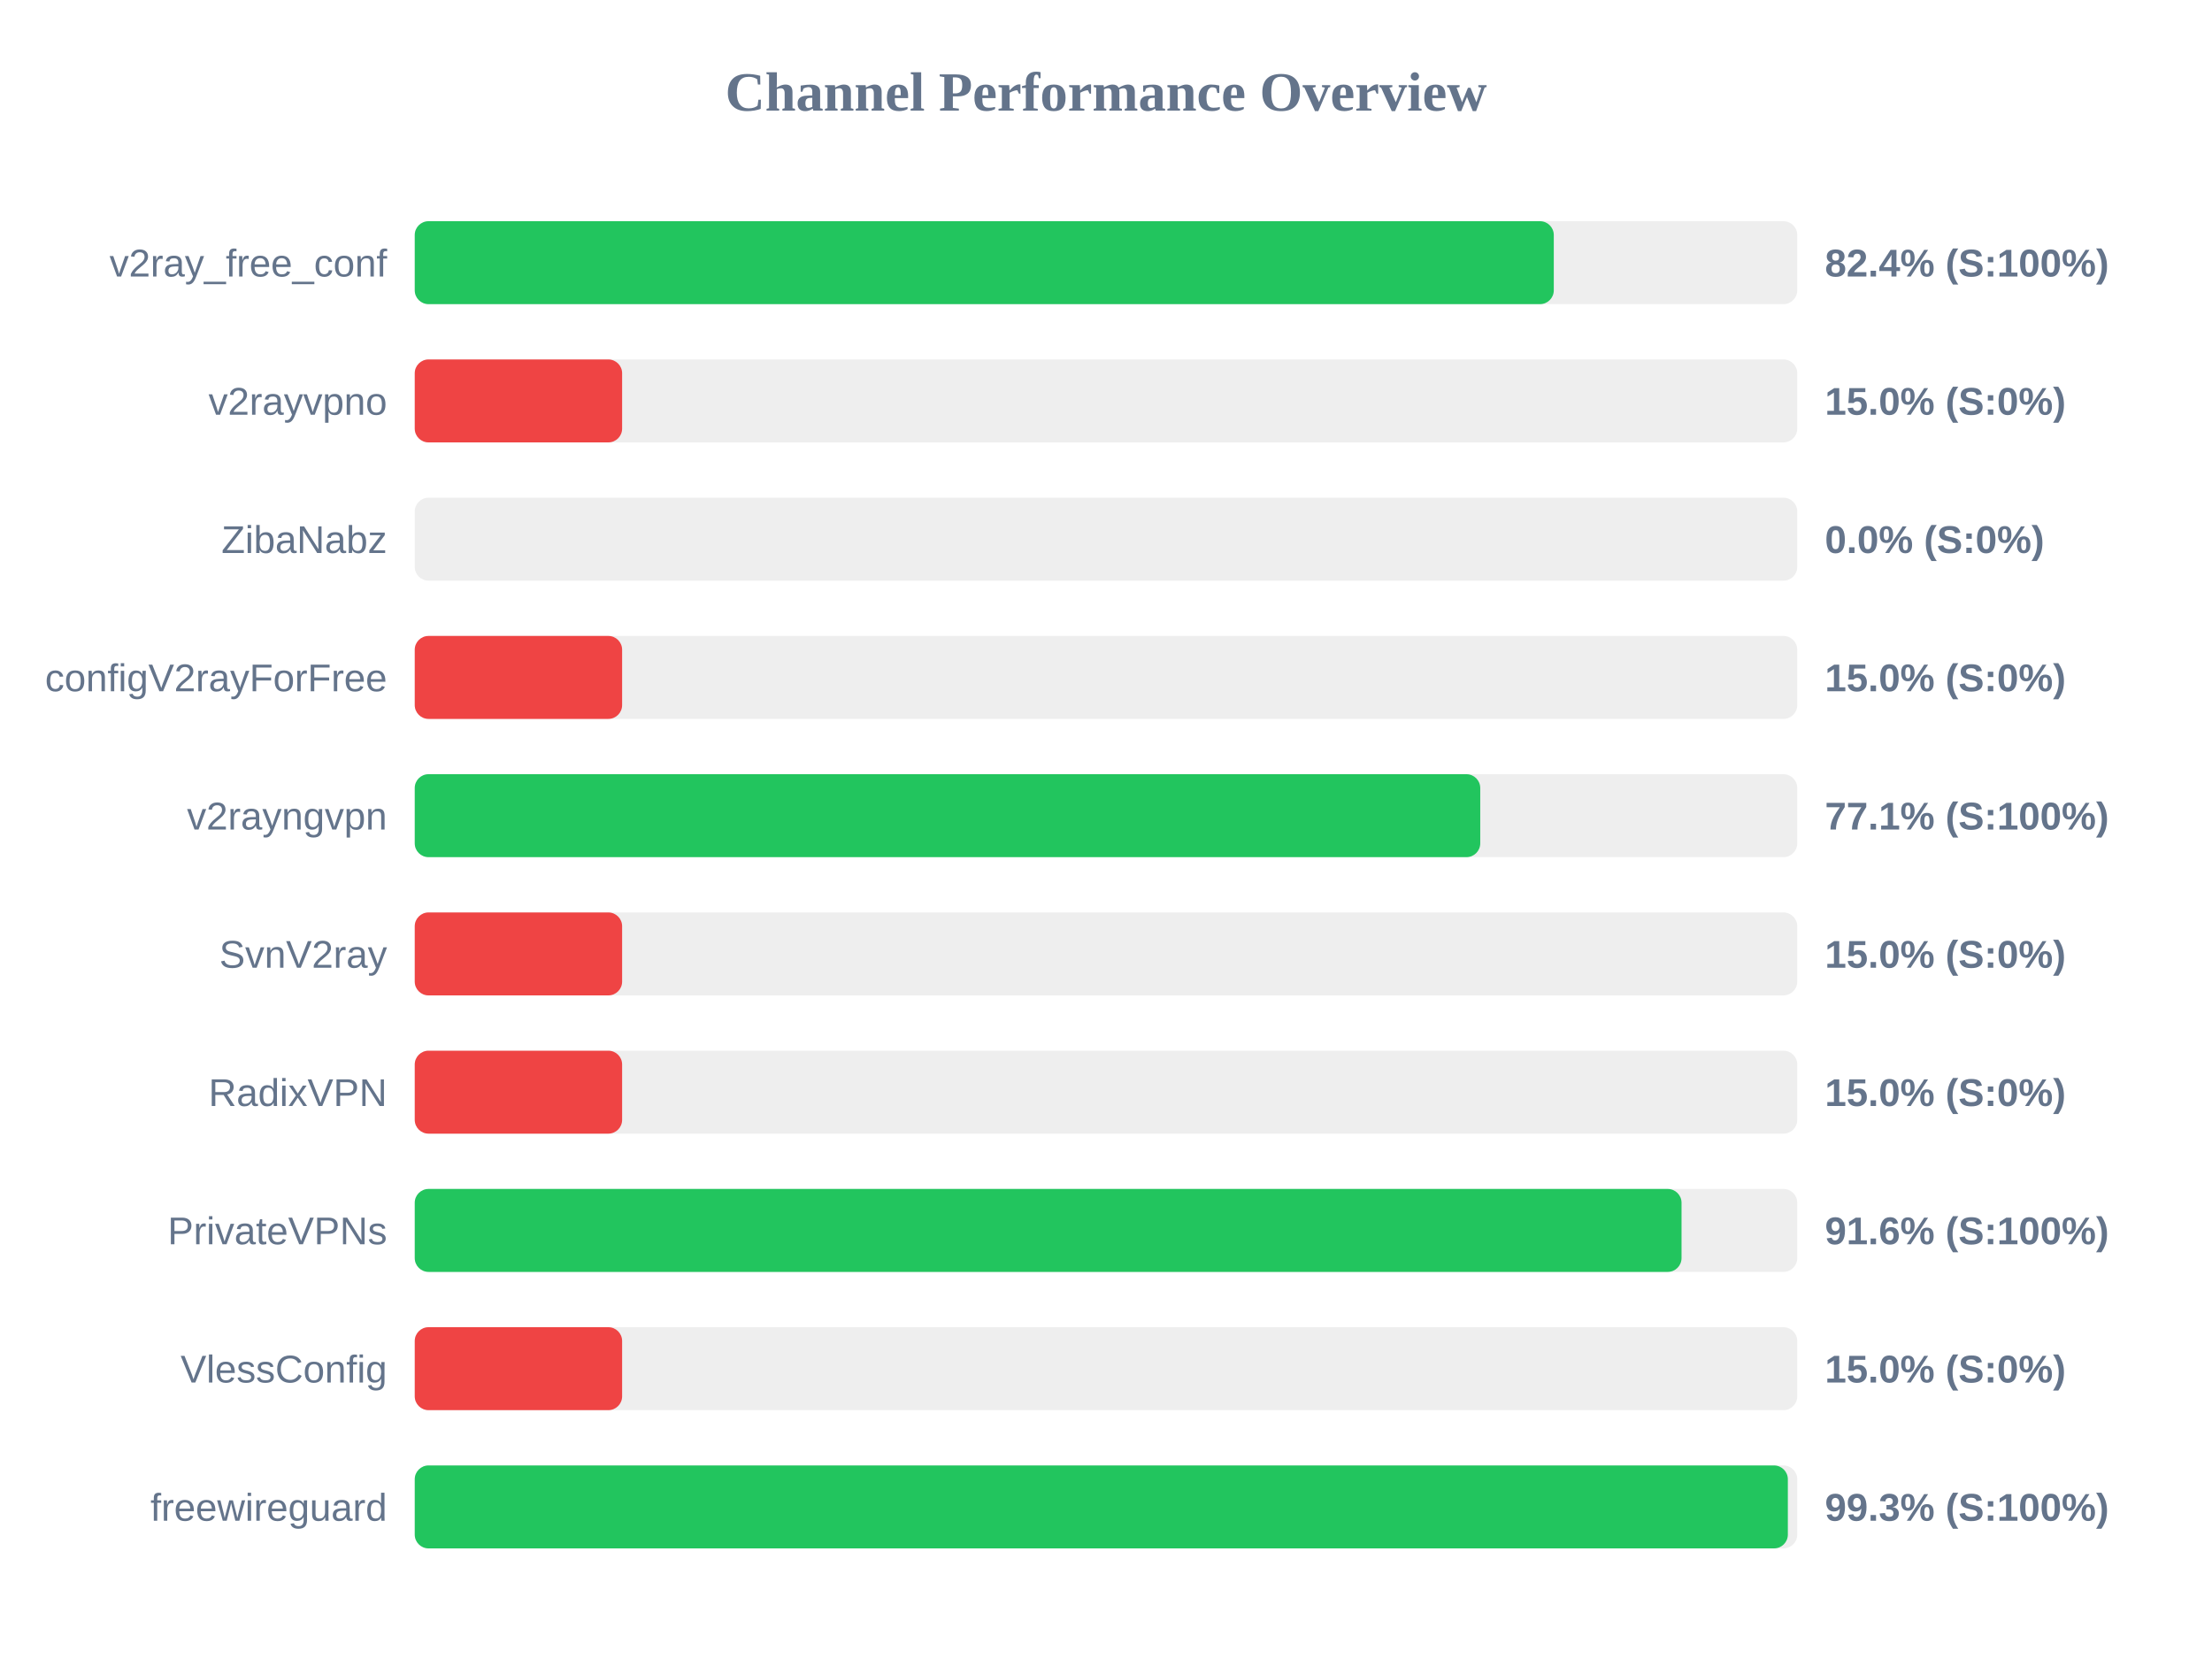
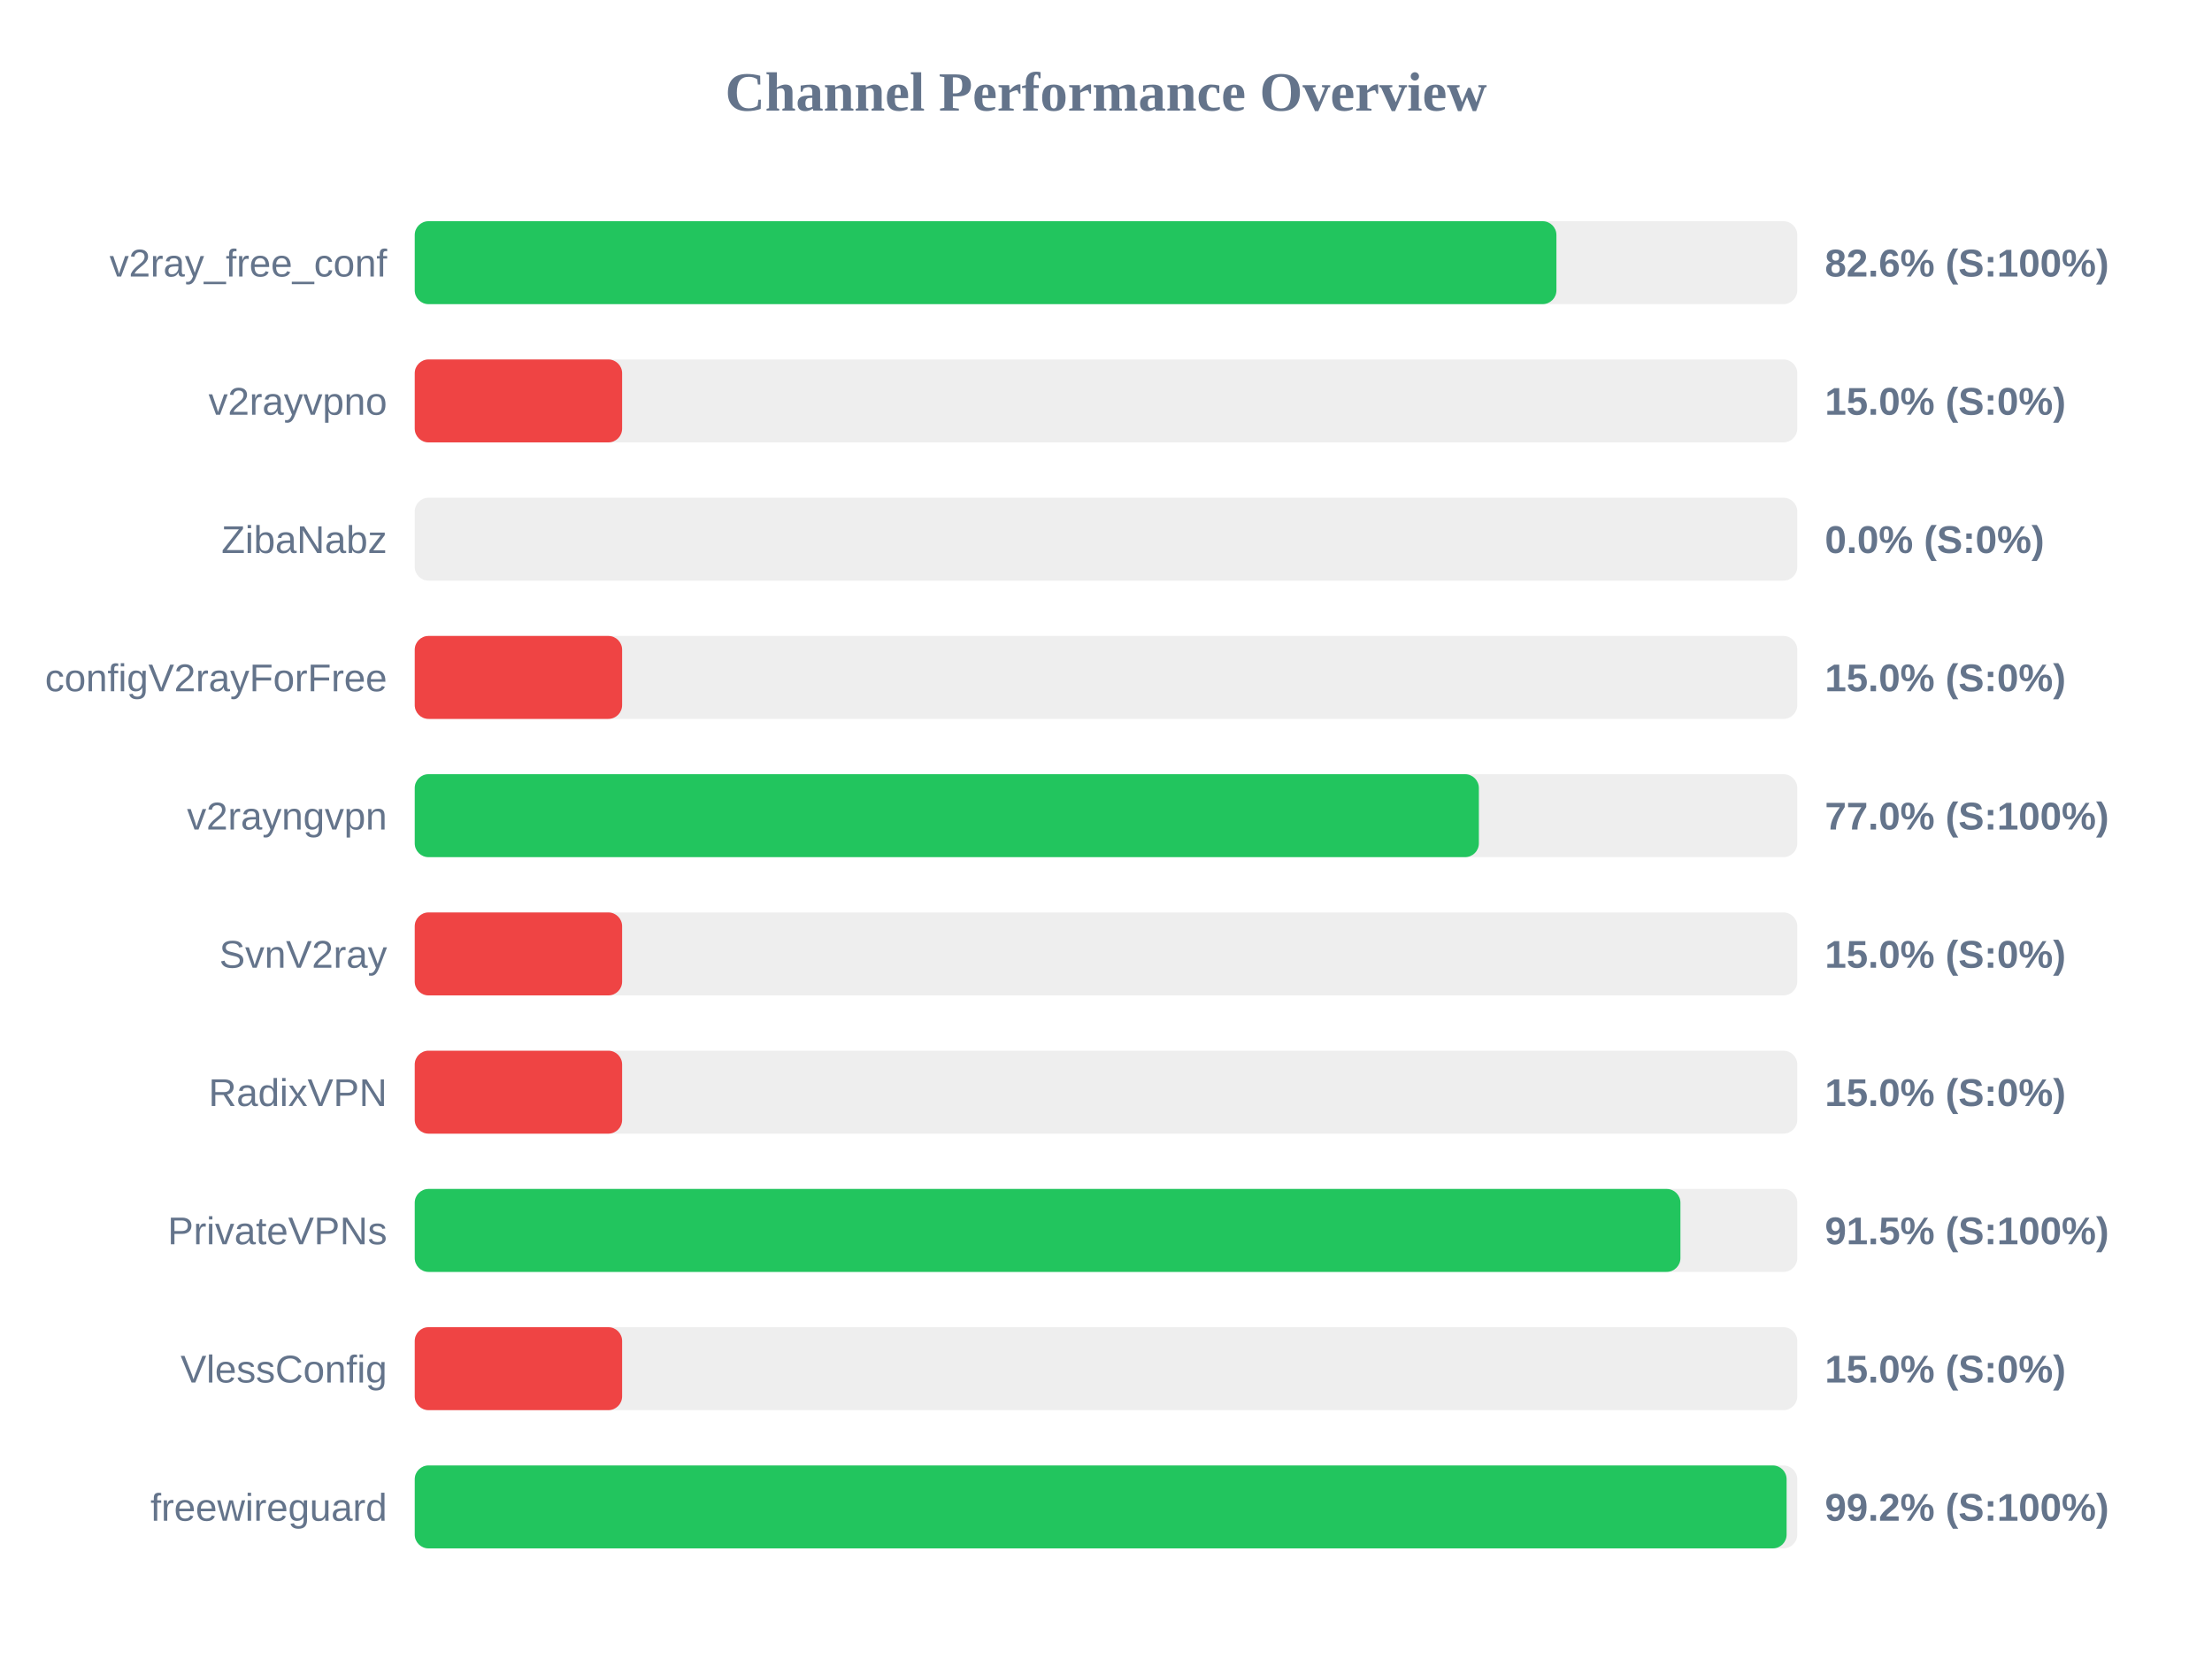
<svg xmlns="http://www.w3.org/2000/svg" width="800" height="600" version="1.1">
  <style>
        .row { font: 14px Arial; fill: #64748b; }
        .score { font: bold 14px Arial; fill: #64748b; }
    </style>
  <text x="400" y="40" text-anchor="middle" font-size="20px" font-weight="bold" fill="#64748b">Channel Performance Overview</text>
  <rect x="150" y="80" width="500" height="30" fill="#eee" rx="5" />
-   <rect x="150" y="80" width="411.95" height="30" fill="#22c55e" rx="5" />
+   <rect x="150" y="80" width="412.9" height="30" fill="#22c55e" rx="5" />
  <text x="140" y="100" text-anchor="end" class="row">v2ray_free_conf</text>
-   <text x="660" y="100" text-anchor="start" class="score">82.4% (S:100%)</text>
+   <text x="660" y="100" text-anchor="start" class="score">82.6% (S:100%)</text>
  <rect x="150" y="130" width="500" height="30" fill="#eee" rx="5" />
  <rect x="150" y="130" width="75.0" height="30" fill="#ef4444" rx="5" />
  <text x="140" y="150" text-anchor="end" class="row">v2rayvpno</text>
  <text x="660" y="150" text-anchor="start" class="score">15.0% (S:0%)</text>
  <rect x="150" y="180" width="500" height="30" fill="#eee" rx="5" />
  <rect x="150" y="180" width="0.0" height="30" fill="#ef4444" rx="5" />
  <text x="140" y="200" text-anchor="end" class="row">ZibaNabz</text>
  <text x="660" y="200" text-anchor="start" class="score">0.0% (S:0%)</text>
  <rect x="150" y="230" width="500" height="30" fill="#eee" rx="5" />
  <rect x="150" y="230" width="75.0" height="30" fill="#ef4444" rx="5" />
  <text x="140" y="250" text-anchor="end" class="row">configV2rayForFree</text>
  <text x="660" y="250" text-anchor="start" class="score">15.0% (S:0%)</text>
  <rect x="150" y="280" width="500" height="30" fill="#eee" rx="5" />
-   <rect x="150" y="280" width="385.35" height="30" fill="#22c55e" rx="5" />
+   <rect x="150" y="280" width="384.85" height="30" fill="#22c55e" rx="5" />
  <text x="140" y="300" text-anchor="end" class="row">v2rayngvpn</text>
-   <text x="660" y="300" text-anchor="start" class="score">77.1% (S:100%)</text>
+   <text x="660" y="300" text-anchor="start" class="score">77.0% (S:100%)</text>
  <rect x="150" y="330" width="500" height="30" fill="#eee" rx="5" />
  <rect x="150" y="330" width="75.0" height="30" fill="#ef4444" rx="5" />
  <text x="140" y="350" text-anchor="end" class="row">SvnV2ray</text>
  <text x="660" y="350" text-anchor="start" class="score">15.0% (S:0%)</text>
  <rect x="150" y="380" width="500" height="30" fill="#eee" rx="5" />
  <rect x="150" y="380" width="75.0" height="30" fill="#ef4444" rx="5" />
  <text x="140" y="400" text-anchor="end" class="row">RadixVPN</text>
  <text x="660" y="400" text-anchor="start" class="score">15.0% (S:0%)</text>
  <rect x="150" y="430" width="500" height="30" fill="#eee" rx="5" />
-   <rect x="150" y="430" width="458.15" height="30" fill="#22c55e" rx="5" />
+   <rect x="150" y="430" width="457.75" height="30" fill="#22c55e" rx="5" />
  <text x="140" y="450" text-anchor="end" class="row">PrivateVPNs</text>
-   <text x="660" y="450" text-anchor="start" class="score">91.6% (S:100%)</text>
+   <text x="660" y="450" text-anchor="start" class="score">91.5% (S:100%)</text>
  <rect x="150" y="480" width="500" height="30" fill="#eee" rx="5" />
  <rect x="150" y="480" width="75.0" height="30" fill="#ef4444" rx="5" />
  <text x="140" y="500" text-anchor="end" class="row">VlessConfig</text>
  <text x="660" y="500" text-anchor="start" class="score">15.0% (S:0%)</text>
  <rect x="150" y="530" width="500" height="30" fill="#eee" rx="5" />
-   <rect x="150" y="530" width="496.6" height="30" fill="#22c55e" rx="5" />
+   <rect x="150" y="530" width="496.15" height="30" fill="#22c55e" rx="5" />
  <text x="140" y="550" text-anchor="end" class="row">freewireguard</text>
-   <text x="660" y="550" text-anchor="start" class="score">99.3% (S:100%)</text>
+   <text x="660" y="550" text-anchor="start" class="score">99.2% (S:100%)</text>
</svg>
